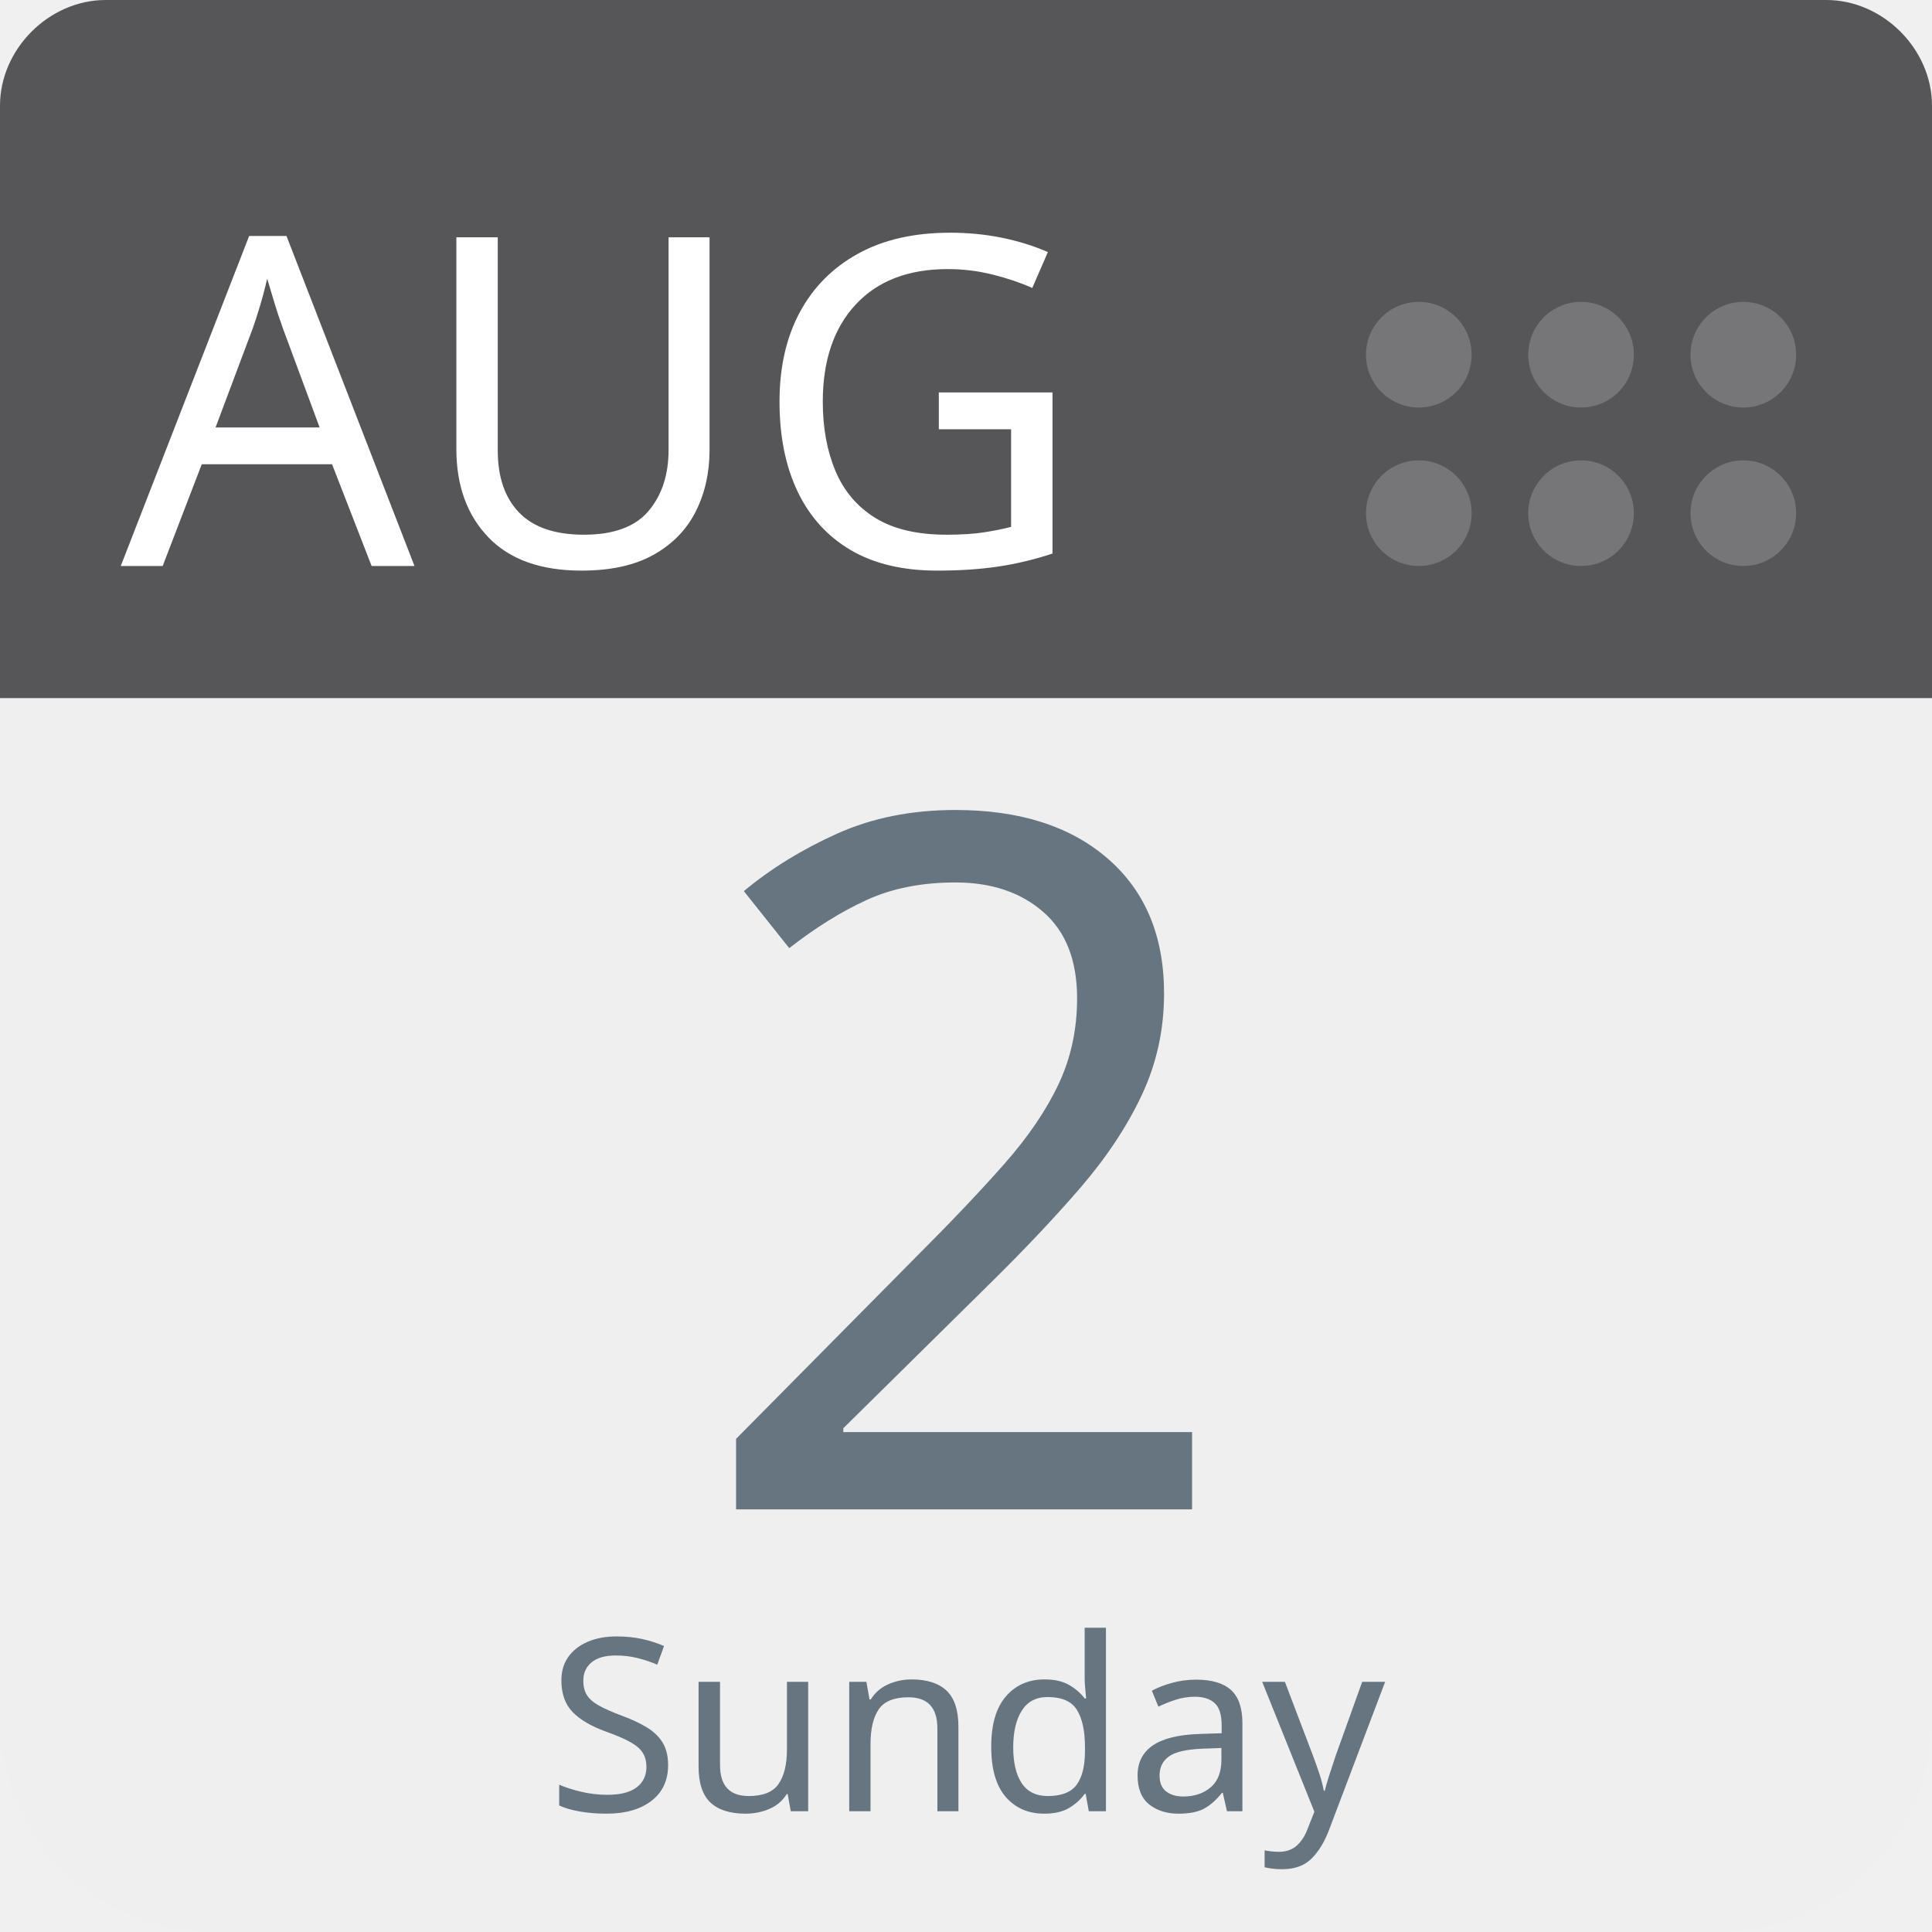
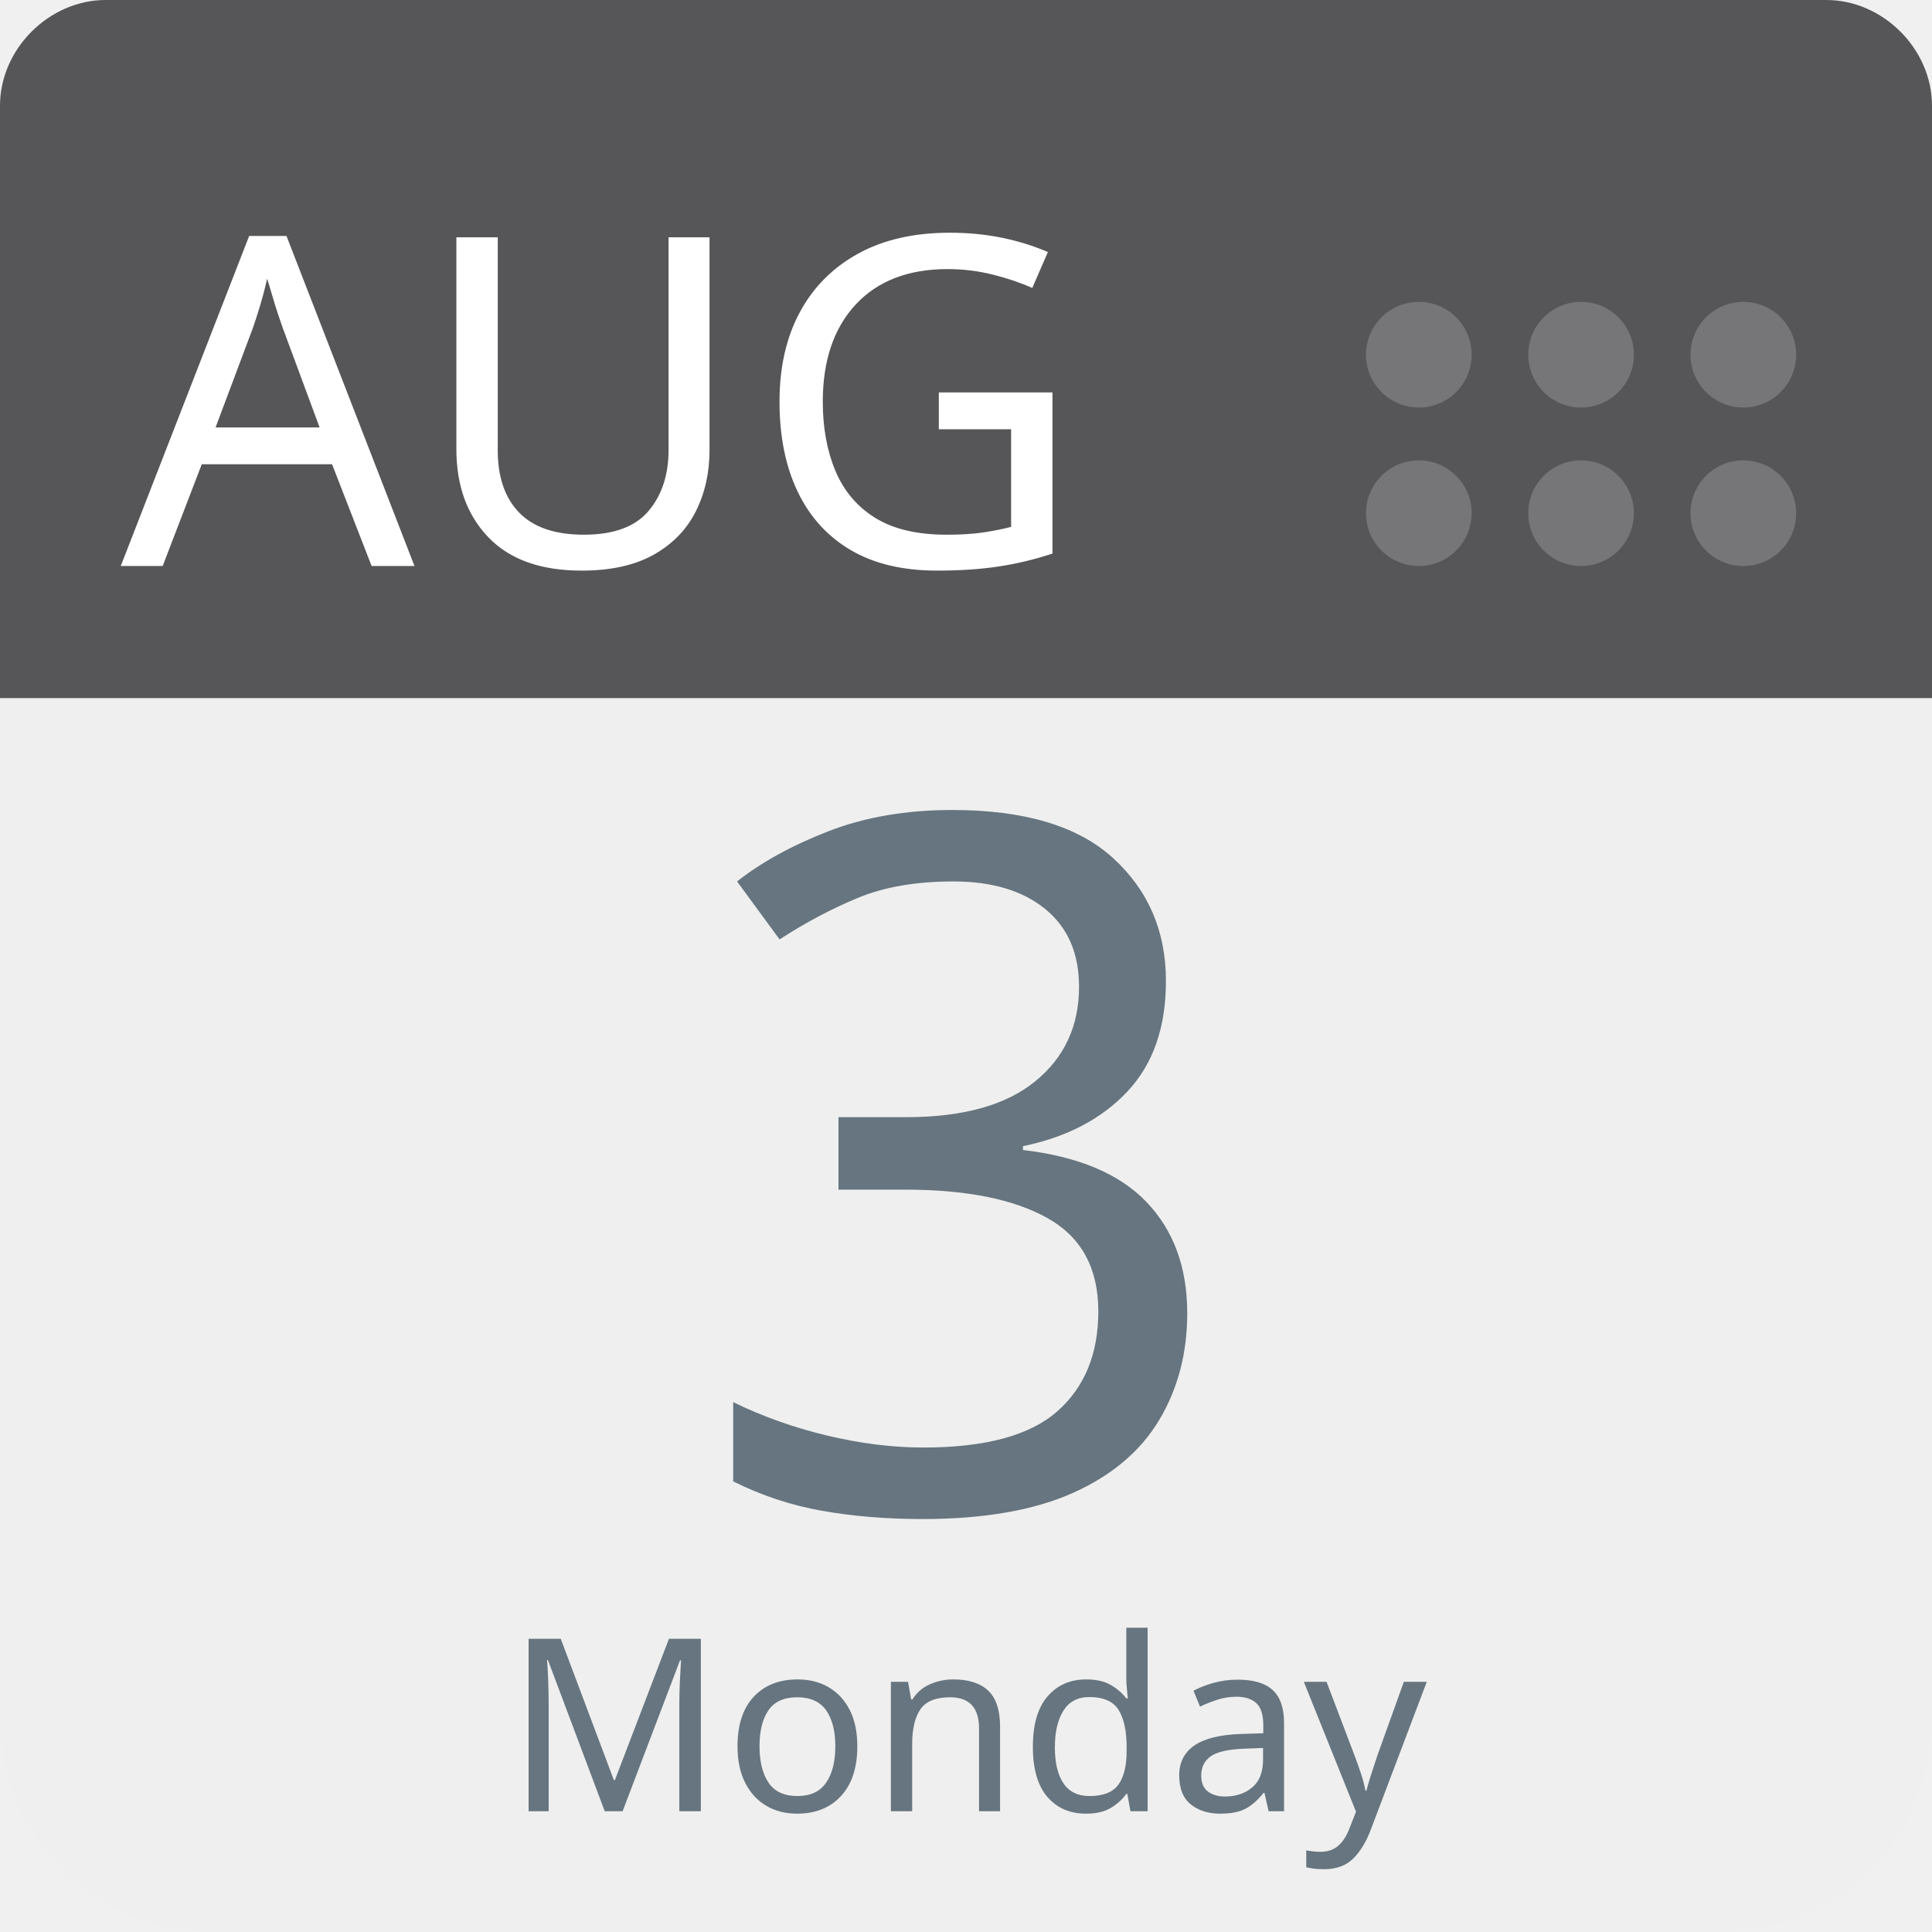
<svg xmlns="http://www.w3.org/2000/svg" aria-label="Calendar" role="img" viewBox="0 0 512 512" width="100%" height="100%" style="cursor: default">
      null
      <path d="m512,455c0,32 -25,57 -57,57l-398,0c-32,0 -57,-25 -57,-57l0,-327c0,-31 25,-57 57,-57l398,0c32,0 57,26 57,57l0,327z" fill="#efefef" />
  <path d="m484,0l-47,0l-409,0c-15,0 -28,13 -28,28l0,157l512,0l0,-157c0,-15 -13,-28 -28,-28z" fill="#565557" />
  <g fill="#767577">
    <circle cx="462" cy="136" r="14" />
    <circle cx="462" cy="94" r="14" />
    <circle cx="419" cy="136" r="14" />
    <circle cx="419" cy="94" r="14" />
    <circle cx="376" cy="136" r="14" />
    <circle cx="376" cy="94" r="14" />
  </g>
  <text id="month" x="32" y="150" fill="#fff" font-family="-apple-system, BlinkMacSystemFont, 'Noto Sans', 'Noto Sans CJK SC', 'Microsoft YaHei', sans-serif, 'Segoe UI', Roboto, 'Helvetica Neue', Arial" font-size="122px" style="text-anchor: left">AUG</text>
-   <text id="day" x="256" y="400" fill="#66757f" font-family="-apple-system, BlinkMacSystemFont, 'Noto Sans', 'Noto Sans CJK SC', 'Microsoft YaHei', sans-serif, 'Segoe UI', Roboto, 'Helvetica Neue', Arial" font-size="256px" style="text-anchor: middle">2</text>
-   <text id="weekday" x="256" y="480" fill="#66757f" font-family="-apple-system, BlinkMacSystemFont, 'Noto Sans', 'Noto Sans CJK SC', 'Microsoft YaHei', sans-serif, 'Segoe UI', Roboto, 'Helvetica Neue', Arial" font-size="64px" style="text-anchor: middle">Sunday</text>
+   <text id="day" x="256" y="400" fill="#66757f" font-family="-apple-system, BlinkMacSystemFont, 'Noto Sans', 'Noto Sans CJK SC', 'Microsoft YaHei', sans-serif, 'Segoe UI', Roboto, 'Helvetica Neue', Arial" font-size="256px" style="text-anchor: middle">3</text>
+   <text id="weekday" x="256" y="480" fill="#66757f" font-family="-apple-system, BlinkMacSystemFont, 'Noto Sans', 'Noto Sans CJK SC', 'Microsoft YaHei', sans-serif, 'Segoe UI', Roboto, 'Helvetica Neue', Arial" font-size="64px" style="text-anchor: middle">Monday</text>
      null
    </svg>
